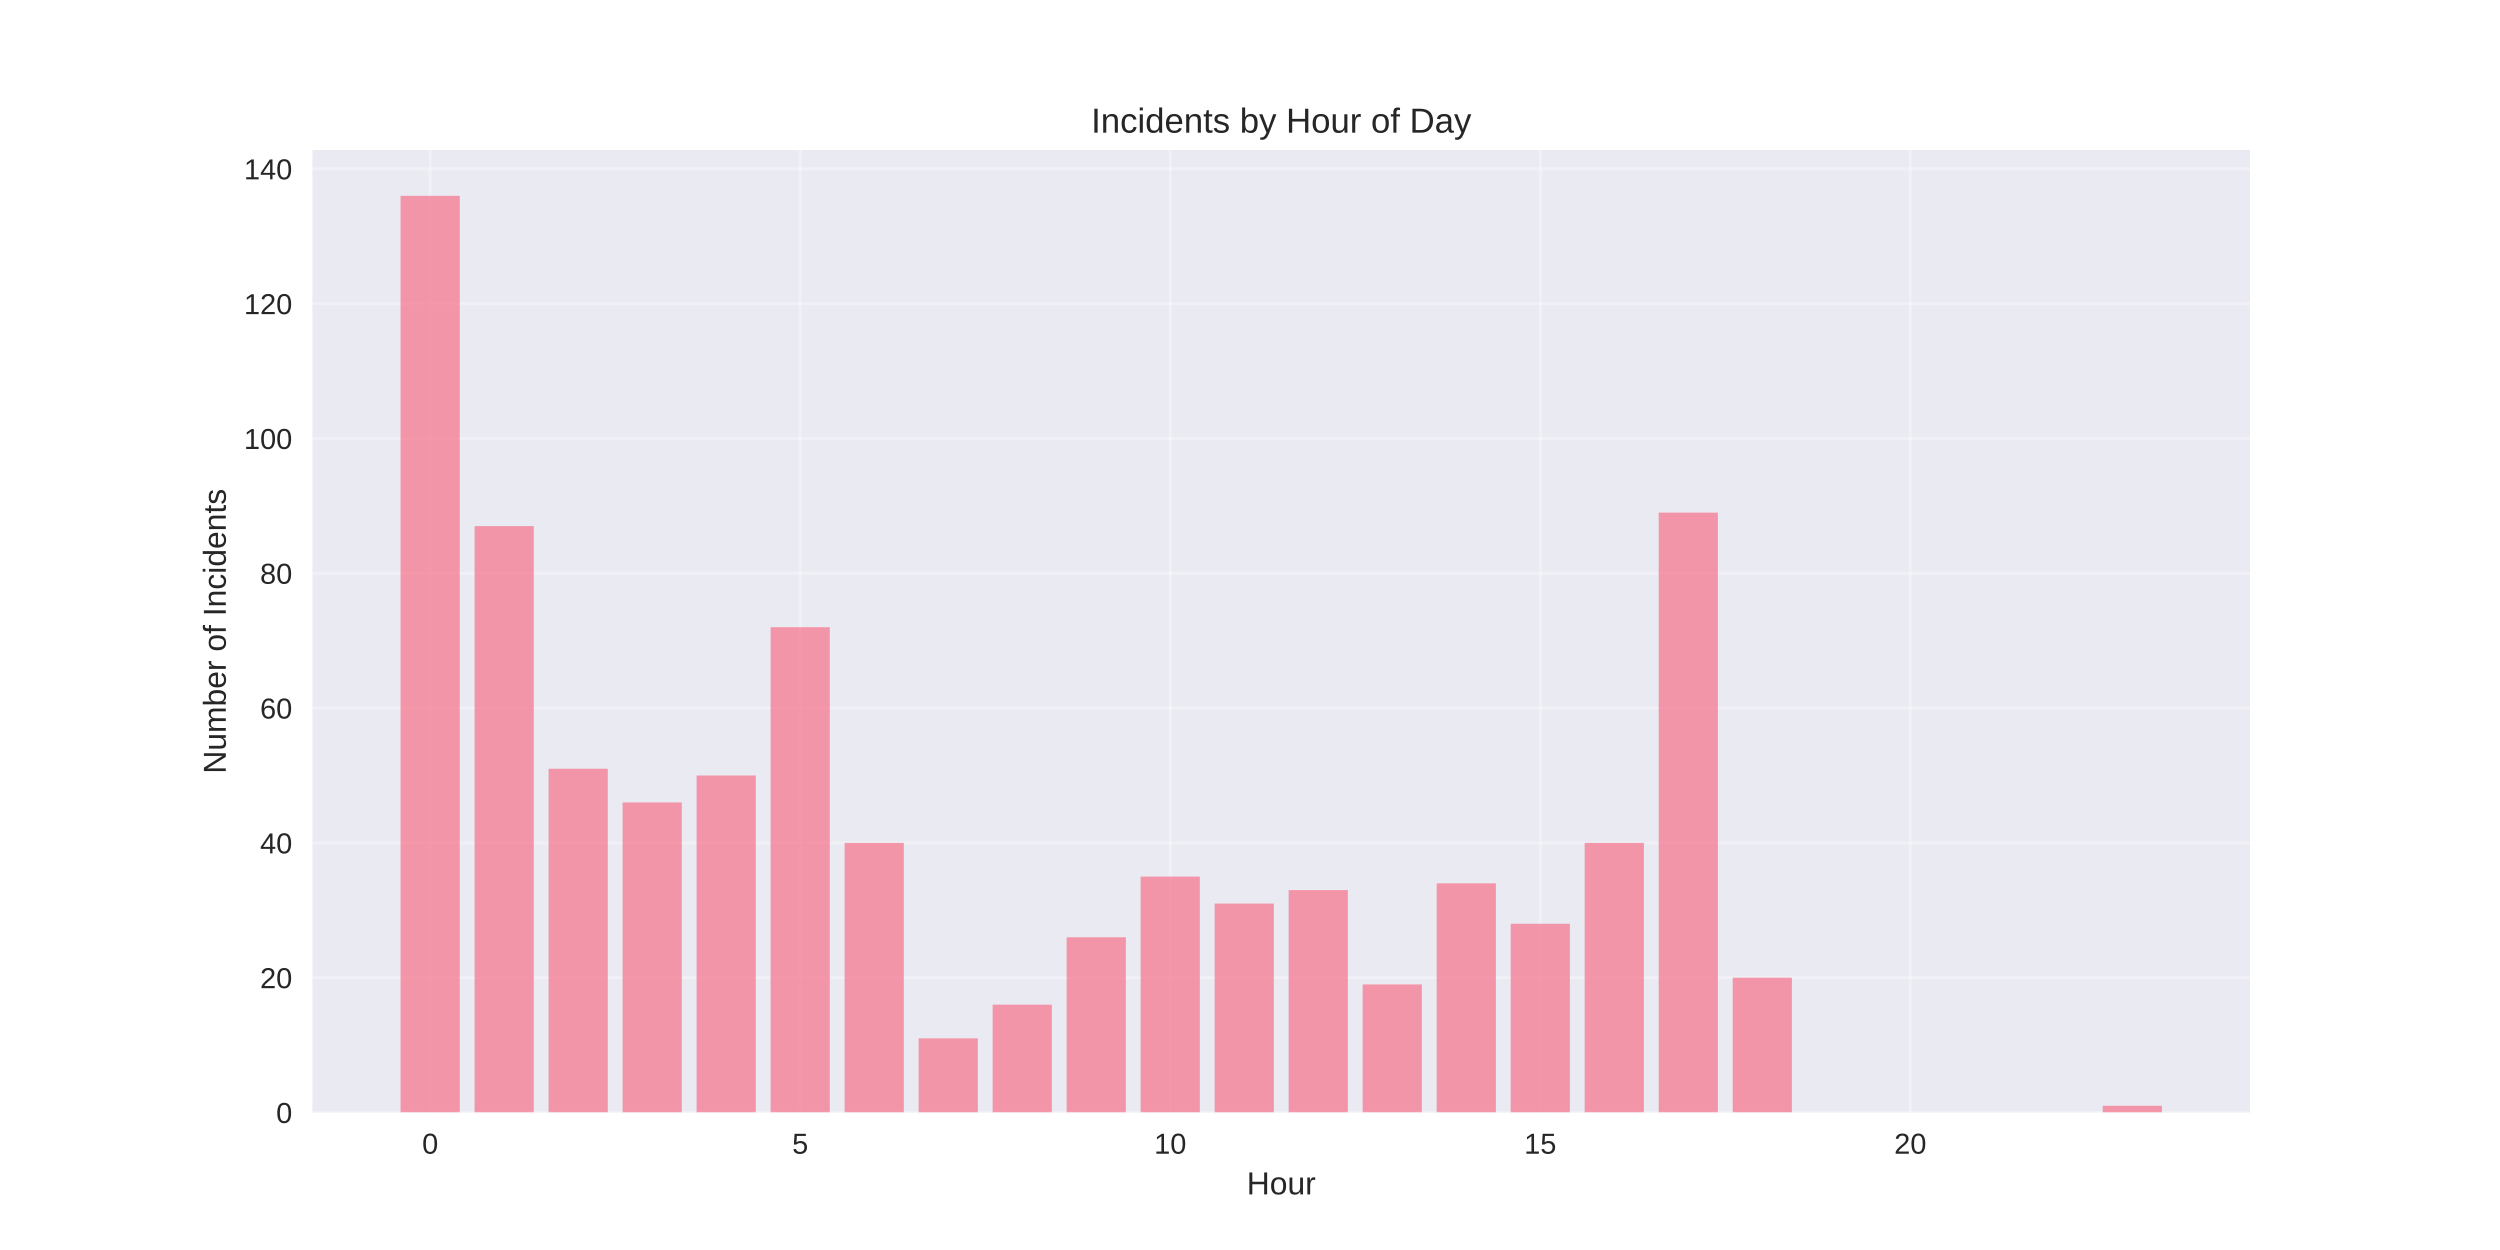
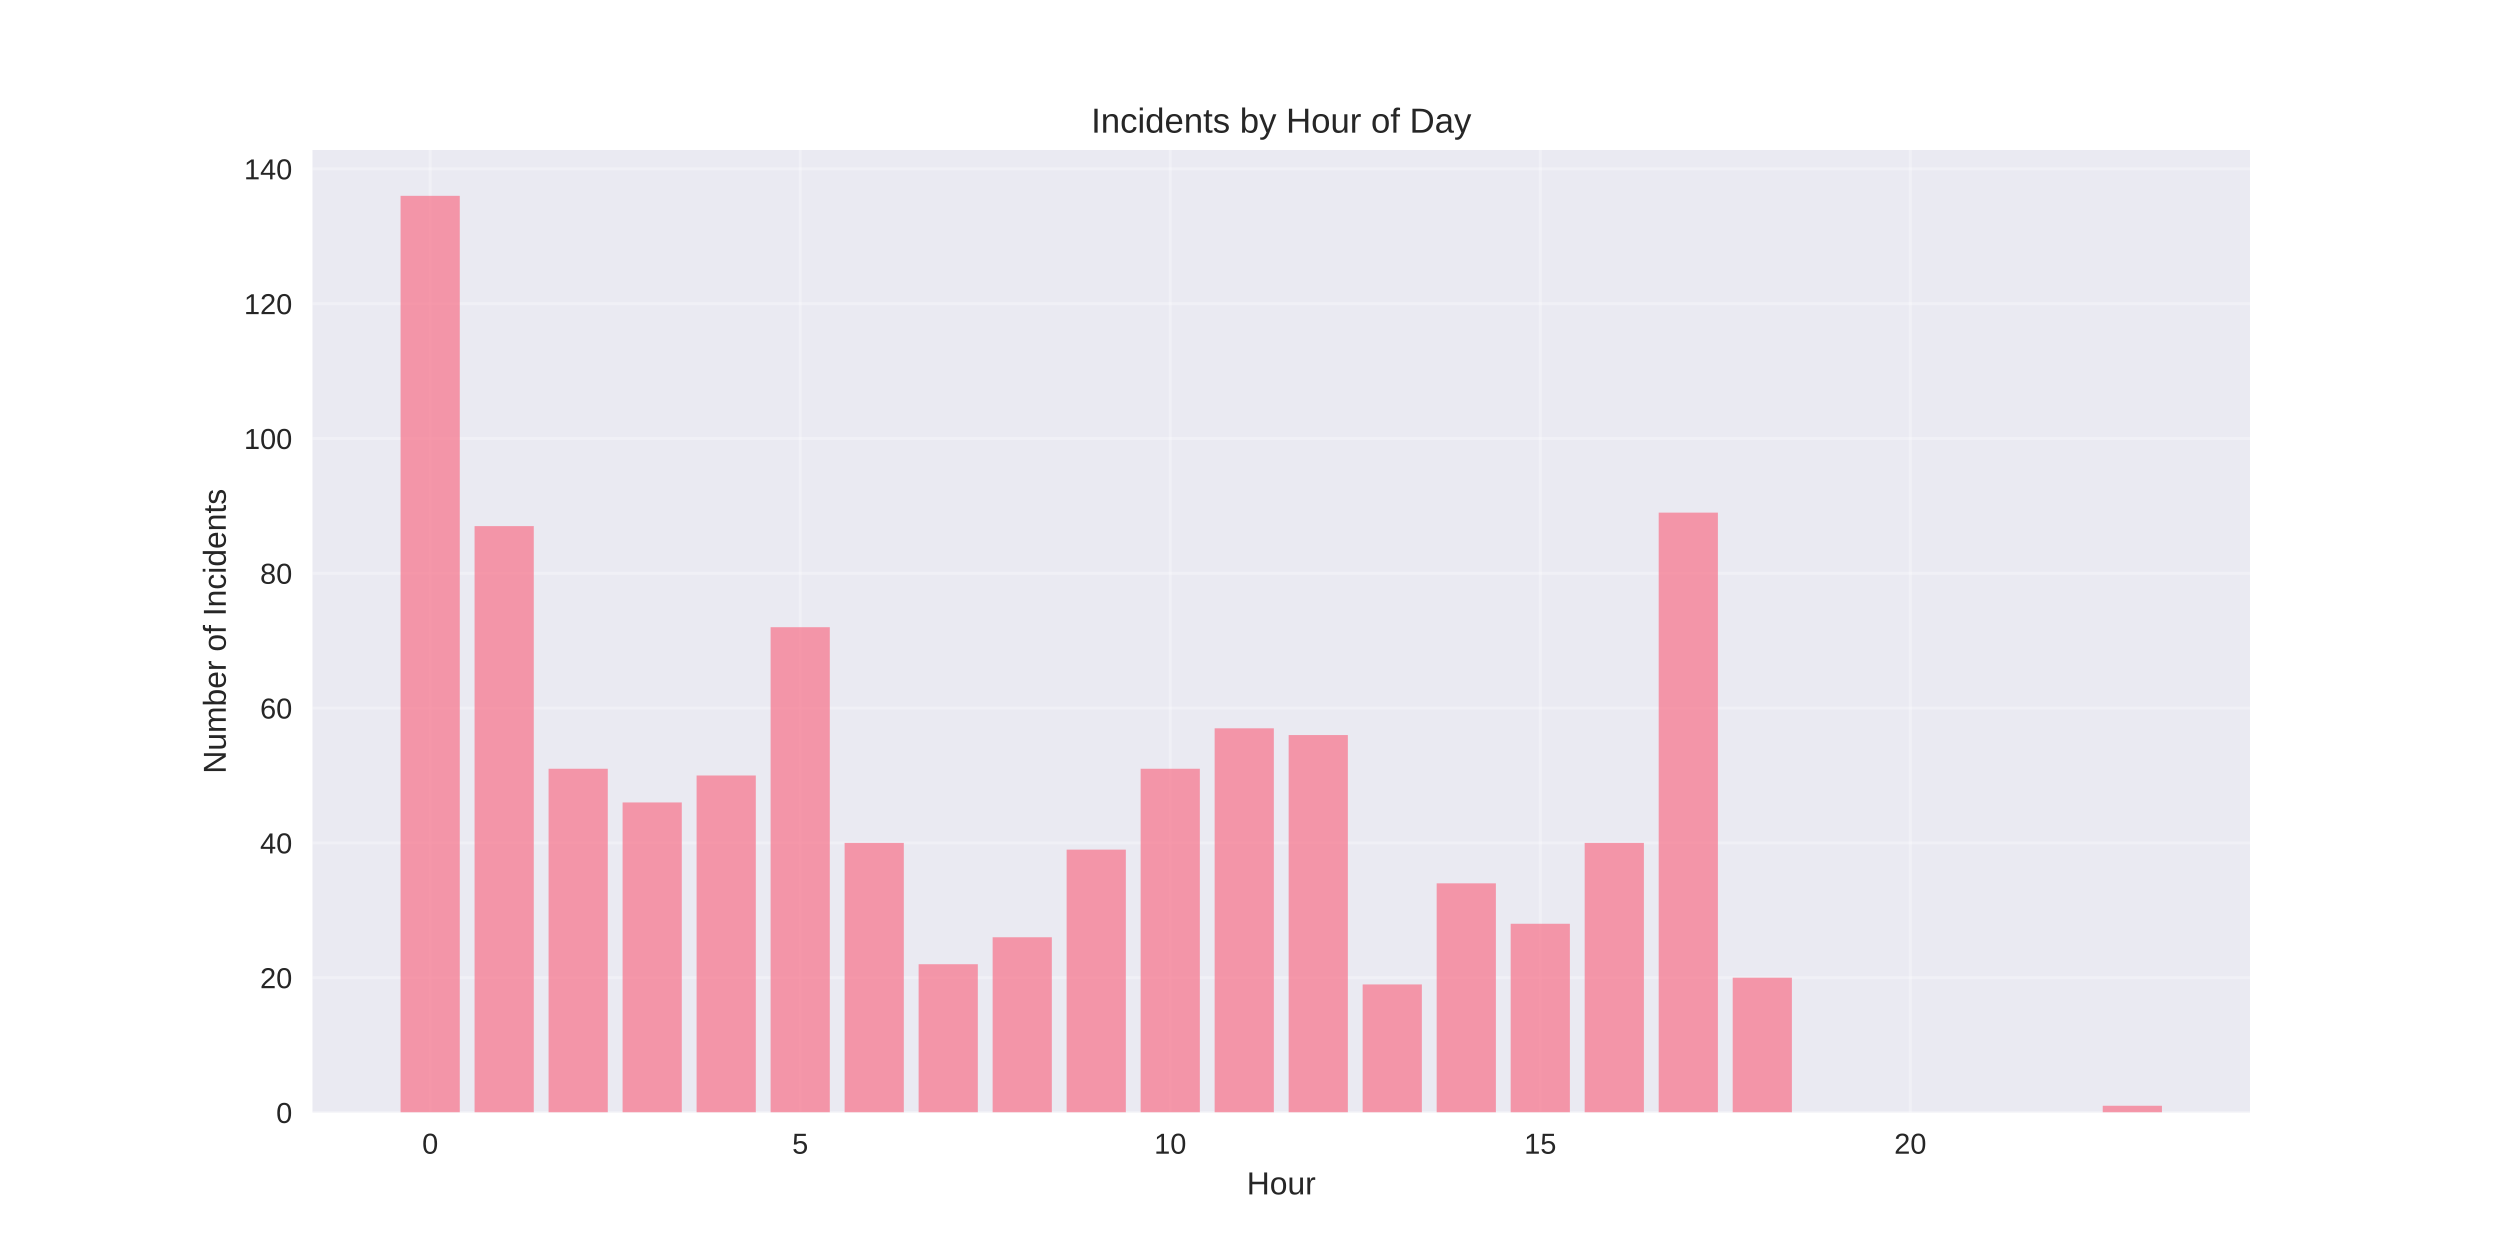
<svg xmlns="http://www.w3.org/2000/svg" width="864pt" height="432pt" viewBox="0 0 864 432" version="1.1">
  <defs>
    <style type="text/css">*{stroke-linejoin: round; stroke-linecap: butt}</style>
  </defs>
  <g id="figure_1">
    <g id="patch_1">
      <path d="M 0 432  L 864 432  L 864 0  L 0 0  z " style="fill: #ffffff" />
    </g>
    <g id="axes_1">
      <g id="patch_2">
        <path d="M 108 384.48  L 777.6 384.48  L 777.6 51.84  L 108 51.84  z " style="fill: #eaeaf2" />
      </g>
      <g id="matplotlib.axis_1">
        <g id="xtick_1">
          <g id="line2d_1">
-             <path d="M 148.667 384.48  L 148.667 51.84  " clip-path="url(#p447ffb7f7b)" style="fill: none; stroke: #ffffff; stroke-opacity: 0.3; stroke-linecap: round" />
+             <path d="M 148.667 384.48  L 148.667 51.84  " clip-path="url(#p4f1eaf85c2)" style="fill: none; stroke: #ffffff; stroke-opacity: 0.3; stroke-linecap: round" />
          </g>
          <g id="line2d_2" />
          <g id="text_1">
            <text style="fill: #262626; font: 10px 'Arial', 'Liberation Sans', 'DejaVu Sans', 'Bitstream Vera Sans', sans-serif; text-anchor: middle" x="148.667" y="398.727" transform="rotate(-0 148.6671 398.7269)">0</text>
          </g>
        </g>
        <g id="xtick_2">
          <g id="line2d_3">
-             <path d="M 276.551 384.48  L 276.551 51.84  " clip-path="url(#p447ffb7f7b)" style="fill: none; stroke: #ffffff; stroke-opacity: 0.3; stroke-linecap: round" />
+             <path d="M 276.551 384.48  L 276.551 51.84  " clip-path="url(#p4f1eaf85c2)" style="fill: none; stroke: #ffffff; stroke-opacity: 0.3; stroke-linecap: round" />
          </g>
          <g id="line2d_4" />
          <g id="text_2">
            <text style="fill: #262626; font: 10px 'Arial', 'Liberation Sans', 'DejaVu Sans', 'Bitstream Vera Sans', sans-serif; text-anchor: middle" x="276.551" y="398.727" transform="rotate(-0 276.551 398.7269)">5</text>
          </g>
        </g>
        <g id="xtick_3">
          <g id="line2d_5">
-             <path d="M 404.435 384.48  L 404.435 51.84  " clip-path="url(#p447ffb7f7b)" style="fill: none; stroke: #ffffff; stroke-opacity: 0.3; stroke-linecap: round" />
+             <path d="M 404.435 384.48  L 404.435 51.84  " clip-path="url(#p4f1eaf85c2)" style="fill: none; stroke: #ffffff; stroke-opacity: 0.3; stroke-linecap: round" />
          </g>
          <g id="line2d_6" />
          <g id="text_3">
            <text style="fill: #262626; font: 10px 'Arial', 'Liberation Sans', 'DejaVu Sans', 'Bitstream Vera Sans', sans-serif; text-anchor: middle" x="404.435" y="398.727" transform="rotate(-0 404.4348 398.7269)">10</text>
          </g>
        </g>
        <g id="xtick_4">
          <g id="line2d_7">
-             <path d="M 532.319 384.48  L 532.319 51.84  " clip-path="url(#p447ffb7f7b)" style="fill: none; stroke: #ffffff; stroke-opacity: 0.3; stroke-linecap: round" />
+             <path d="M 532.319 384.48  L 532.319 51.84  " clip-path="url(#p4f1eaf85c2)" style="fill: none; stroke: #ffffff; stroke-opacity: 0.3; stroke-linecap: round" />
          </g>
          <g id="line2d_8" />
          <g id="text_4">
            <text style="fill: #262626; font: 10px 'Arial', 'Liberation Sans', 'DejaVu Sans', 'Bitstream Vera Sans', sans-serif; text-anchor: middle" x="532.319" y="398.727" transform="rotate(-0 532.3187 398.7269)">15</text>
          </g>
        </g>
        <g id="xtick_5">
          <g id="line2d_9">
-             <path d="M 660.203 384.48  L 660.203 51.84  " clip-path="url(#p447ffb7f7b)" style="fill: none; stroke: #ffffff; stroke-opacity: 0.3; stroke-linecap: round" />
+             <path d="M 660.203 384.48  L 660.203 51.84  " clip-path="url(#p4f1eaf85c2)" style="fill: none; stroke: #ffffff; stroke-opacity: 0.3; stroke-linecap: round" />
          </g>
          <g id="line2d_10" />
          <g id="text_5">
            <text style="fill: #262626; font: 10px 'Arial', 'Liberation Sans', 'DejaVu Sans', 'Bitstream Vera Sans', sans-serif; text-anchor: middle" x="660.203" y="398.727" transform="rotate(-0 660.2026 398.7269)">20</text>
          </g>
        </g>
        <g id="text_6">
          <text style="fill: #262626; font: 11px 'Arial', 'Liberation Sans', 'DejaVu Sans', 'Bitstream Vera Sans', sans-serif; text-anchor: middle" x="442.8" y="412.773" transform="rotate(-0 442.8 412.7734)">Hour</text>
        </g>
      </g>
      <g id="matplotlib.axis_2">
        <g id="ytick_1">
          <g id="line2d_11">
-             <path d="M 108 384.48  L 777.6 384.48  " clip-path="url(#p447ffb7f7b)" style="fill: none; stroke: #ffffff; stroke-opacity: 0.3; stroke-linecap: round" />
+             <path d="M 108 384.48  L 777.6 384.48  " clip-path="url(#p4f1eaf85c2)" style="fill: none; stroke: #ffffff; stroke-opacity: 0.3; stroke-linecap: round" />
          </g>
          <g id="line2d_12" />
          <g id="text_7">
            <text style="fill: #262626; font: 10px 'Arial', 'Liberation Sans', 'DejaVu Sans', 'Bitstream Vera Sans', sans-serif; text-anchor: end" x="101" y="388.103" transform="rotate(-0 101 388.1034)">0</text>
          </g>
        </g>
        <g id="ytick_2">
          <g id="line2d_13">
-             <path d="M 108 337.892  L 777.6 337.892  " clip-path="url(#p447ffb7f7b)" style="fill: none; stroke: #ffffff; stroke-opacity: 0.3; stroke-linecap: round" />
+             <path d="M 108 337.892  L 777.6 337.892  " clip-path="url(#p4f1eaf85c2)" style="fill: none; stroke: #ffffff; stroke-opacity: 0.3; stroke-linecap: round" />
          </g>
          <g id="line2d_14" />
          <g id="text_8">
            <text style="fill: #262626; font: 10px 'Arial', 'Liberation Sans', 'DejaVu Sans', 'Bitstream Vera Sans', sans-serif; text-anchor: end" x="101" y="341.515" transform="rotate(-0 101 341.5152)">20</text>
          </g>
        </g>
        <g id="ytick_3">
          <g id="line2d_15">
-             <path d="M 108 291.304  L 777.6 291.304  " clip-path="url(#p447ffb7f7b)" style="fill: none; stroke: #ffffff; stroke-opacity: 0.3; stroke-linecap: round" />
+             <path d="M 108 291.304  L 777.6 291.304  " clip-path="url(#p4f1eaf85c2)" style="fill: none; stroke: #ffffff; stroke-opacity: 0.3; stroke-linecap: round" />
          </g>
          <g id="line2d_16" />
          <g id="text_9">
            <text style="fill: #262626; font: 10px 'Arial', 'Liberation Sans', 'DejaVu Sans', 'Bitstream Vera Sans', sans-serif; text-anchor: end" x="101" y="294.927" transform="rotate(-0 101 294.927)">40</text>
          </g>
        </g>
        <g id="ytick_4">
          <g id="line2d_17">
-             <path d="M 108 244.715  L 777.6 244.715  " clip-path="url(#p447ffb7f7b)" style="fill: none; stroke: #ffffff; stroke-opacity: 0.3; stroke-linecap: round" />
+             <path d="M 108 244.715  L 777.6 244.715  " clip-path="url(#p4f1eaf85c2)" style="fill: none; stroke: #ffffff; stroke-opacity: 0.3; stroke-linecap: round" />
          </g>
          <g id="line2d_18" />
          <g id="text_10">
            <text style="fill: #262626; font: 10px 'Arial', 'Liberation Sans', 'DejaVu Sans', 'Bitstream Vera Sans', sans-serif; text-anchor: end" x="101" y="248.339" transform="rotate(-0 101 248.3387)">60</text>
          </g>
        </g>
        <g id="ytick_5">
          <g id="line2d_19">
-             <path d="M 108 198.127  L 777.6 198.127  " clip-path="url(#p447ffb7f7b)" style="fill: none; stroke: #ffffff; stroke-opacity: 0.3; stroke-linecap: round" />
+             <path d="M 108 198.127  L 777.6 198.127  " clip-path="url(#p4f1eaf85c2)" style="fill: none; stroke: #ffffff; stroke-opacity: 0.3; stroke-linecap: round" />
          </g>
          <g id="line2d_20" />
          <g id="text_11">
            <text style="fill: #262626; font: 10px 'Arial', 'Liberation Sans', 'DejaVu Sans', 'Bitstream Vera Sans', sans-serif; text-anchor: end" x="101" y="201.75" transform="rotate(-0 101 201.7505)">80</text>
          </g>
        </g>
        <g id="ytick_6">
          <g id="line2d_21">
-             <path d="M 108 151.539  L 777.6 151.539  " clip-path="url(#p447ffb7f7b)" style="fill: none; stroke: #ffffff; stroke-opacity: 0.3; stroke-linecap: round" />
+             <path d="M 108 151.539  L 777.6 151.539  " clip-path="url(#p4f1eaf85c2)" style="fill: none; stroke: #ffffff; stroke-opacity: 0.3; stroke-linecap: round" />
          </g>
          <g id="line2d_22" />
          <g id="text_12">
            <text style="fill: #262626; font: 10px 'Arial', 'Liberation Sans', 'DejaVu Sans', 'Bitstream Vera Sans', sans-serif; text-anchor: end" x="101" y="155.162" transform="rotate(-0 101 155.1623)">100</text>
          </g>
        </g>
        <g id="ytick_7">
          <g id="line2d_23">
-             <path d="M 108 104.951  L 777.6 104.951  " clip-path="url(#p447ffb7f7b)" style="fill: none; stroke: #ffffff; stroke-opacity: 0.3; stroke-linecap: round" />
+             <path d="M 108 104.951  L 777.6 104.951  " clip-path="url(#p4f1eaf85c2)" style="fill: none; stroke: #ffffff; stroke-opacity: 0.3; stroke-linecap: round" />
          </g>
          <g id="line2d_24" />
          <g id="text_13">
            <text style="fill: #262626; font: 10px 'Arial', 'Liberation Sans', 'DejaVu Sans', 'Bitstream Vera Sans', sans-serif; text-anchor: end" x="101" y="108.574" transform="rotate(-0 101 108.574)">120</text>
          </g>
        </g>
        <g id="ytick_8">
          <g id="line2d_25">
-             <path d="M 108 58.362  L 777.6 58.362  " clip-path="url(#p447ffb7f7b)" style="fill: none; stroke: #ffffff; stroke-opacity: 0.3; stroke-linecap: round" />
+             <path d="M 108 58.362  L 777.6 58.362  " clip-path="url(#p4f1eaf85c2)" style="fill: none; stroke: #ffffff; stroke-opacity: 0.3; stroke-linecap: round" />
          </g>
          <g id="line2d_26" />
          <g id="text_14">
            <text style="fill: #262626; font: 10px 'Arial', 'Liberation Sans', 'DejaVu Sans', 'Bitstream Vera Sans', sans-serif; text-anchor: end" x="101" y="61.986" transform="rotate(-0 101 61.98579)">140</text>
          </g>
        </g>
        <g id="text_15">
          <text style="fill: #262626; font: 11px 'Arial', 'Liberation Sans', 'DejaVu Sans', 'Bitstream Vera Sans', sans-serif; text-anchor: middle" x="78.035" y="218.16" transform="rotate(-90 78.03469 218.16)">Number of Incidents</text>
        </g>
      </g>
      <g id="patch_3">
-         <path d="M 138.436 384.48  L 158.898 384.48  L 158.898 67.68  L 138.436 67.68  z " clip-path="url(#p447ffb7f7b)" style="fill: #f77189; opacity: 0.7" />
+         <path d="M 138.436 384.48  L 158.898 384.48  L 158.898 67.68  L 138.436 67.68  z " clip-path="url(#p4f1eaf85c2)" style="fill: #f77189; opacity: 0.7" />
      </g>
      <g id="patch_4">
-         <path d="M 164.013 384.48  L 184.475 384.48  L 184.475 181.821  L 164.013 181.821  z " clip-path="url(#p447ffb7f7b)" style="fill: #f77189; opacity: 0.7" />
+         <path d="M 164.013 384.48  L 184.475 384.48  L 184.475 181.821  L 164.013 181.821  z " clip-path="url(#p4f1eaf85c2)" style="fill: #f77189; opacity: 0.7" />
      </g>
      <g id="patch_5">
-         <path d="M 189.59 384.48  L 210.051 384.48  L 210.051 265.68  L 189.59 265.68  z " clip-path="url(#p447ffb7f7b)" style="fill: #f77189; opacity: 0.7" />
+         <path d="M 189.59 384.48  L 210.051 384.48  L 210.051 265.68  L 189.59 265.68  z " clip-path="url(#p4f1eaf85c2)" style="fill: #f77189; opacity: 0.7" />
      </g>
      <g id="patch_6">
-         <path d="M 215.167 384.48  L 235.628 384.48  L 235.628 277.327  L 215.167 277.327  z " clip-path="url(#p447ffb7f7b)" style="fill: #f77189; opacity: 0.7" />
+         <path d="M 215.167 384.48  L 235.628 384.48  L 235.628 277.327  L 215.167 277.327  z " clip-path="url(#p4f1eaf85c2)" style="fill: #f77189; opacity: 0.7" />
      </g>
      <g id="patch_7">
-         <path d="M 240.743 384.48  L 261.205 384.48  L 261.205 268.009  L 240.743 268.009  z " clip-path="url(#p447ffb7f7b)" style="fill: #f77189; opacity: 0.7" />
+         <path d="M 240.743 384.48  L 261.205 384.48  L 261.205 268.009  L 240.743 268.009  z " clip-path="url(#p4f1eaf85c2)" style="fill: #f77189; opacity: 0.7" />
      </g>
      <g id="patch_8">
-         <path d="M 266.32 384.48  L 286.782 384.48  L 286.782 216.762  L 266.32 216.762  z " clip-path="url(#p447ffb7f7b)" style="fill: #f77189; opacity: 0.7" />
+         <path d="M 266.32 384.48  L 286.782 384.48  L 286.782 216.762  L 266.32 216.762  z " clip-path="url(#p4f1eaf85c2)" style="fill: #f77189; opacity: 0.7" />
      </g>
      <g id="patch_9">
-         <path d="M 291.897 384.48  L 312.358 384.48  L 312.358 291.304  L 291.897 291.304  z " clip-path="url(#p447ffb7f7b)" style="fill: #f77189; opacity: 0.7" />
+         <path d="M 291.897 384.48  L 312.358 384.48  L 312.358 291.304  L 291.897 291.304  z " clip-path="url(#p4f1eaf85c2)" style="fill: #f77189; opacity: 0.7" />
      </g>
      <g id="patch_10">
-         <path d="M 317.474 384.48  L 337.935 384.48  L 337.935 358.856  L 317.474 358.856  z " clip-path="url(#p447ffb7f7b)" style="fill: #f77189; opacity: 0.7" />
+         <path d="M 317.474 384.48  L 337.935 384.48  L 337.935 333.233  L 317.474 333.233  z " clip-path="url(#p4f1eaf85c2)" style="fill: #f77189; opacity: 0.7" />
      </g>
      <g id="patch_11">
-         <path d="M 343.051 384.48  L 363.512 384.48  L 363.512 347.209  L 343.051 347.209  z " clip-path="url(#p447ffb7f7b)" style="fill: #f77189; opacity: 0.7" />
+         <path d="M 343.051 384.48  L 363.512 384.48  L 363.512 323.915  L 343.051 323.915  z " clip-path="url(#p4f1eaf85c2)" style="fill: #f77189; opacity: 0.7" />
      </g>
      <g id="patch_12">
-         <path d="M 368.627 384.48  L 389.089 384.48  L 389.089 323.915  L 368.627 323.915  z " clip-path="url(#p447ffb7f7b)" style="fill: #f77189; opacity: 0.7" />
+         <path d="M 368.627 384.48  L 389.089 384.48  L 389.089 293.633  L 368.627 293.633  z " clip-path="url(#p4f1eaf85c2)" style="fill: #f77189; opacity: 0.7" />
      </g>
      <g id="patch_13">
-         <path d="M 394.204 384.48  L 414.666 384.48  L 414.666 302.951  L 394.204 302.951  z " clip-path="url(#p447ffb7f7b)" style="fill: #f77189; opacity: 0.7" />
+         <path d="M 394.204 384.48  L 414.666 384.48  L 414.666 265.68  L 394.204 265.68  z " clip-path="url(#p4f1eaf85c2)" style="fill: #f77189; opacity: 0.7" />
      </g>
      <g id="patch_14">
-         <path d="M 419.781 384.48  L 440.242 384.48  L 440.242 312.268  L 419.781 312.268  z " clip-path="url(#p447ffb7f7b)" style="fill: #f77189; opacity: 0.7" />
+         <path d="M 419.781 384.48  L 440.242 384.48  L 440.242 251.704  L 419.781 251.704  z " clip-path="url(#p4f1eaf85c2)" style="fill: #f77189; opacity: 0.7" />
      </g>
      <g id="patch_15">
-         <path d="M 445.358 384.48  L 465.819 384.48  L 465.819 307.609  L 445.358 307.609  z " clip-path="url(#p447ffb7f7b)" style="fill: #f77189; opacity: 0.7" />
+         <path d="M 445.358 384.48  L 465.819 384.48  L 465.819 254.033  L 445.358 254.033  z " clip-path="url(#p4f1eaf85c2)" style="fill: #f77189; opacity: 0.7" />
      </g>
      <g id="patch_16">
-         <path d="M 470.934 384.48  L 491.396 384.48  L 491.396 340.221  L 470.934 340.221  z " clip-path="url(#p447ffb7f7b)" style="fill: #f77189; opacity: 0.7" />
+         <path d="M 470.934 384.48  L 491.396 384.48  L 491.396 340.221  L 470.934 340.221  z " clip-path="url(#p4f1eaf85c2)" style="fill: #f77189; opacity: 0.7" />
      </g>
      <g id="patch_17">
-         <path d="M 496.511 384.48  L 516.973 384.48  L 516.973 305.28  L 496.511 305.28  z " clip-path="url(#p447ffb7f7b)" style="fill: #f77189; opacity: 0.7" />
+         <path d="M 496.511 384.48  L 516.973 384.48  L 516.973 305.28  L 496.511 305.28  z " clip-path="url(#p4f1eaf85c2)" style="fill: #f77189; opacity: 0.7" />
      </g>
      <g id="patch_18">
-         <path d="M 522.088 384.48  L 542.549 384.48  L 542.549 319.256  L 522.088 319.256  z " clip-path="url(#p447ffb7f7b)" style="fill: #f77189; opacity: 0.7" />
+         <path d="M 522.088 384.48  L 542.549 384.48  L 542.549 319.256  L 522.088 319.256  z " clip-path="url(#p4f1eaf85c2)" style="fill: #f77189; opacity: 0.7" />
      </g>
      <g id="patch_19">
-         <path d="M 547.665 384.48  L 568.126 384.48  L 568.126 291.304  L 547.665 291.304  z " clip-path="url(#p447ffb7f7b)" style="fill: #f77189; opacity: 0.7" />
+         <path d="M 547.665 384.48  L 568.126 384.48  L 568.126 291.304  L 547.665 291.304  z " clip-path="url(#p4f1eaf85c2)" style="fill: #f77189; opacity: 0.7" />
      </g>
      <g id="patch_20">
-         <path d="M 573.242 384.48  L 593.703 384.48  L 593.703 177.162  L 573.242 177.162  z " clip-path="url(#p447ffb7f7b)" style="fill: #f77189; opacity: 0.7" />
+         <path d="M 573.242 384.48  L 593.703 384.48  L 593.703 177.162  L 573.242 177.162  z " clip-path="url(#p4f1eaf85c2)" style="fill: #f77189; opacity: 0.7" />
      </g>
      <g id="patch_21">
-         <path d="M 598.818 384.48  L 619.28 384.48  L 619.28 337.892  L 598.818 337.892  z " clip-path="url(#p447ffb7f7b)" style="fill: #f77189; opacity: 0.7" />
+         <path d="M 598.818 384.48  L 619.28 384.48  L 619.28 337.892  L 598.818 337.892  z " clip-path="url(#p4f1eaf85c2)" style="fill: #f77189; opacity: 0.7" />
      </g>
      <g id="patch_22">
-         <path d="M 726.702 384.48  L 747.164 384.48  L 747.164 382.151  L 726.702 382.151  z " clip-path="url(#p447ffb7f7b)" style="fill: #f77189; opacity: 0.7" />
+         <path d="M 726.702 384.48  L 747.164 384.48  L 747.164 382.151  L 726.702 382.151  z " clip-path="url(#p4f1eaf85c2)" style="fill: #f77189; opacity: 0.7" />
      </g>
      <g id="patch_23">
        <path d="M 108 384.48  L 108 51.84  " style="fill: none" />
      </g>
      <g id="patch_24">
        <path d="M 777.6 384.48  L 777.6 51.84  " style="fill: none" />
      </g>
      <g id="patch_25">
        <path d="M 108 384.48  L 777.6 384.48  " style="fill: none" />
      </g>
      <g id="patch_26">
        <path d="M 108 51.84  L 777.6 51.84  " style="fill: none" />
      </g>
      <g id="text_16">
        <text style="fill: #262626; font: 12px 'Arial', 'Liberation Sans', 'DejaVu Sans', 'Bitstream Vera Sans', sans-serif; text-anchor: middle" x="442.8" y="45.84" transform="rotate(-0 442.8 45.84)">Incidents by Hour of Day</text>
      </g>
    </g>
  </g>
  <defs>
-     <clipPath id="p447ffb7f7b">
+     <clipPath id="p4f1eaf85c2">
      <rect x="108" y="51.84" width="669.6" height="332.64" />
    </clipPath>
  </defs>
</svg>
